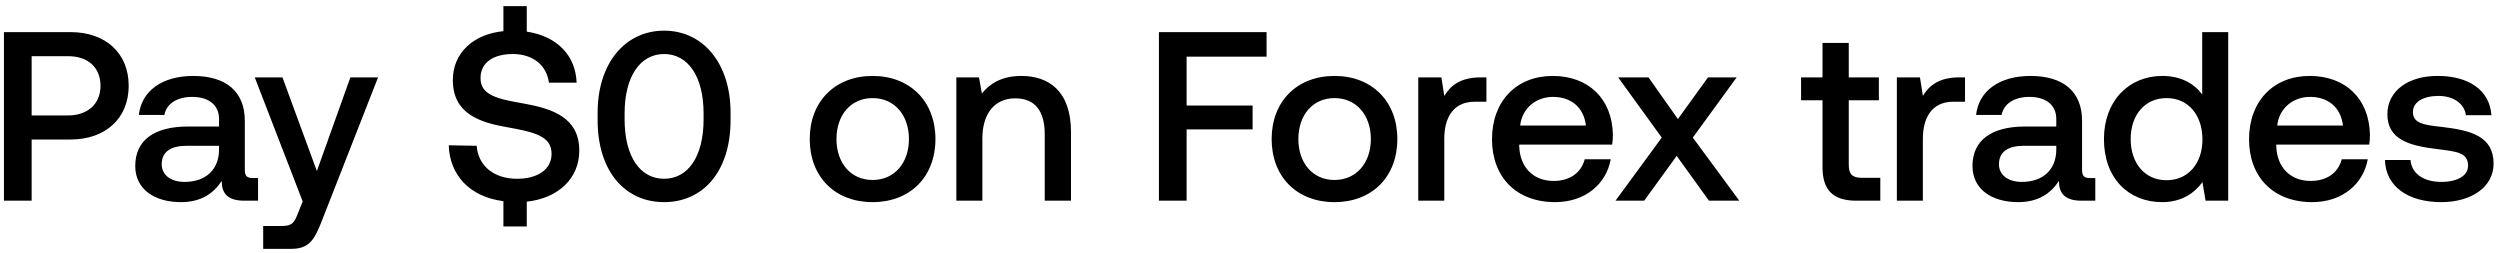
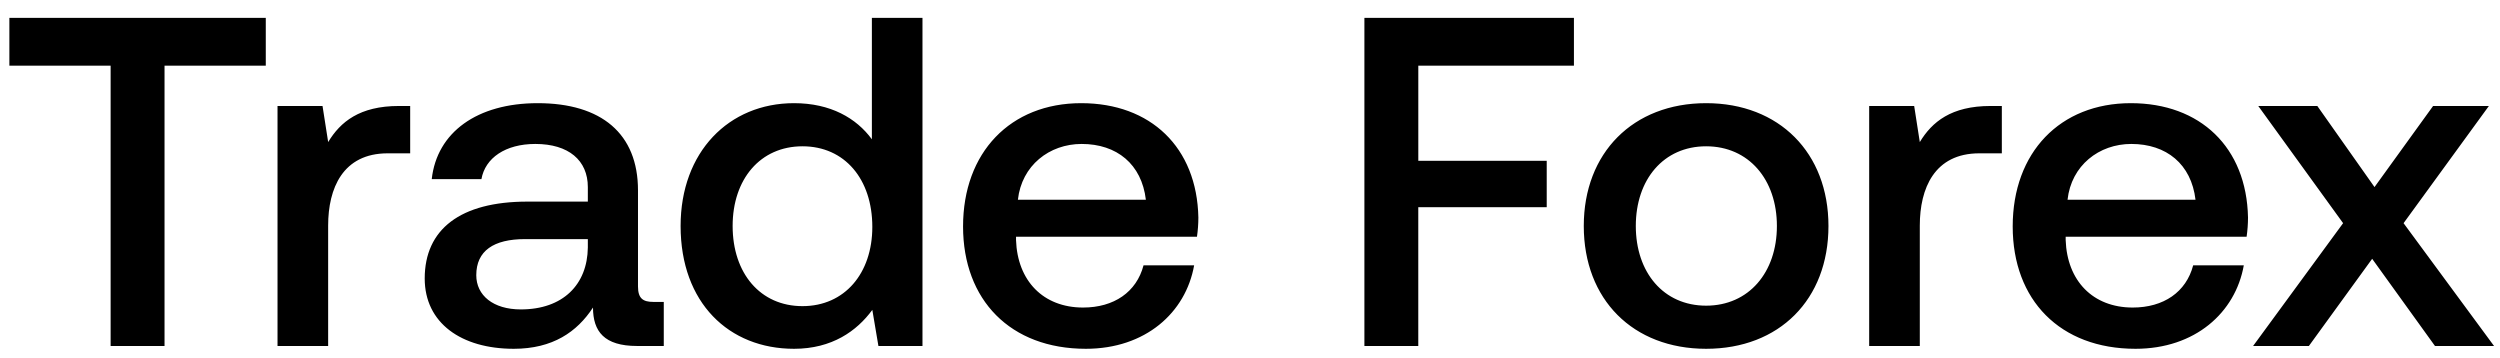
- <svg xmlns="http://www.w3.org/2000/svg" width="218" height="22" viewBox="0 0 218 22" fill="none">
-   <path d="M.344 17.5h2.415v-5.334H6.14c3.066 0 5.082-1.848 5.082-4.683 0-2.856-2.016-4.683-5.082-4.683H.344v14.7zM5.951 4.9c1.722 0 2.814.987 2.814 2.583 0 1.575-1.113 2.583-2.835 2.583H2.759V4.9h3.192zm16.09 10.626c-.462 0-.693-.147-.693-.693v-4.305c0-2.541-1.638-3.906-4.494-3.906-2.71 0-4.515 1.302-4.746 3.402h2.226c.168-.945 1.07-1.575 2.415-1.575 1.49 0 2.352.735 2.352 1.932v.651h-2.71c-3.002 0-4.598 1.239-4.598 3.444 0 1.995 1.638 3.15 3.99 3.15 1.743 0 2.835-.756 3.549-1.848 0 1.071.504 1.722 1.974 1.722h1.197v-1.974h-.462zM19.1 13.09c-.021 1.659-1.113 2.772-3.003 2.772-1.24 0-1.995-.63-1.995-1.533 0-1.092.777-1.617 2.184-1.617H19.1v.378zm7.294 4.473l-.42 1.05c-.336.882-.546 1.092-1.428 1.092H22.95V21.7h2.436c1.575 0 2.037-.777 2.709-2.52l4.872-12.432h-2.415l-2.92 8.169-3.002-8.169h-2.415l4.179 10.815zm19.33-8.526c-2.31-.399-3.822-.714-3.822-2.226 0-1.386 1.155-2.1 2.814-2.1 1.785 0 2.961 1.008 3.15 2.499h2.415c-.084-2.373-1.701-4.053-4.347-4.452V.532h-2.037v2.184c-2.667.273-4.41 1.932-4.41 4.263 0 2.919 2.31 3.696 4.746 4.116 2.331.42 3.864.756 3.864 2.31 0 1.407-1.26 2.184-3.003 2.184-2.058 0-3.402-1.155-3.528-2.877l-2.436-.042c.084 2.604 1.827 4.494 4.767 4.872v2.205h2.037v-2.163c2.751-.294 4.578-2.037 4.578-4.431.021-2.898-2.352-3.675-4.788-4.116zm6.389 1.449c0 4.431 2.373 7.14 5.796 7.14s5.796-2.709 5.796-7.14v-.672c0-4.263-2.373-7.14-5.796-7.14s-5.796 2.877-5.796 7.14v.672zm9.24-.084c0 3.297-1.386 5.187-3.444 5.187s-3.444-1.89-3.444-5.187v-.504c0-3.276 1.386-5.187 3.444-5.187s3.444 1.911 3.444 5.187v.504zm14.737 7.224c3.276 0 5.48-2.205 5.48-5.502 0-3.276-2.204-5.502-5.48-5.502-3.276 0-5.481 2.226-5.481 5.502 0 3.297 2.204 5.502 5.48 5.502zm0-1.932c-1.911 0-3.15-1.491-3.15-3.57 0-2.079 1.239-3.57 3.15-3.57 1.91 0 3.17 1.491 3.17 3.57 0 2.079-1.26 3.57-3.17 3.57zm12.974-9.072c-1.743 0-2.772.693-3.444 1.533l-.252-1.407h-1.974V17.5h2.268v-5.418c0-2.184 1.071-3.507 2.877-3.507 1.701 0 2.562 1.092 2.562 3.129V17.5h2.29v-5.985c0-3.591-1.954-4.893-4.327-4.893zM101.058 17.5h2.415v-6.216h5.754V9.205h-5.754V4.942h6.972V2.8h-9.387v14.7zm15.31.126c3.276 0 5.481-2.205 5.481-5.502 0-3.276-2.205-5.502-5.481-5.502s-5.481 2.226-5.481 5.502c0 3.297 2.205 5.502 5.481 5.502zm0-1.932c-1.911 0-3.15-1.491-3.15-3.57 0-2.079 1.239-3.57 3.15-3.57 1.911 0 3.171 1.491 3.171 3.57 0 2.079-1.26 3.57-3.171 3.57zm12.744-8.946c-1.764 0-2.625.714-3.171 1.617l-.252-1.617h-2.016V17.5h2.268v-5.397c0-1.659.651-3.234 2.667-3.234h1.008V6.748h-.504zm6.493 10.878c2.667 0 4.473-1.617 4.851-3.738h-2.268c-.315 1.197-1.323 1.89-2.709 1.89-1.785 0-2.94-1.197-3.003-3.024v-.147h8.106a6.16 6.16 0 00.063-.861c-.063-3.15-2.142-5.124-5.25-5.124-3.171 0-5.292 2.205-5.292 5.523 0 3.297 2.121 5.481 5.502 5.481zm-3.045-6.678c.168-1.533 1.407-2.499 2.856-2.499 1.575 0 2.688.903 2.877 2.499h-5.733zm8.313 6.552h2.499l2.835-3.906 2.814 3.906h2.646l-4.053-5.502 3.822-5.25h-2.499l-2.625 3.633-2.562-3.633h-2.646l3.801 5.25-4.032 5.502zm18.05-2.919c0 1.953.882 2.919 2.94 2.919h2.1v-1.995h-1.596c-.861 0-1.155-.315-1.155-1.155V8.743h2.625V6.748h-2.625V3.745h-2.289v3.003h-1.869v1.995h1.869v5.838zm11.922-7.833c-1.764 0-2.625.714-3.171 1.617l-.252-1.617h-2.016V17.5h2.268v-5.397c0-1.659.651-3.234 2.667-3.234h1.008V6.748h-.504zm11.403 8.778c-.462 0-.693-.147-.693-.693v-4.305c0-2.541-1.638-3.906-4.494-3.906-2.709 0-4.515 1.302-4.746 3.402h2.226c.168-.945 1.071-1.575 2.415-1.575 1.491 0 2.352.735 2.352 1.932v.651h-2.709c-3.003 0-4.599 1.239-4.599 3.444 0 1.995 1.638 3.15 3.99 3.15 1.743 0 2.835-.756 3.549-1.848 0 1.071.504 1.722 1.974 1.722h1.197v-1.974h-.462zm-2.94-2.436c-.021 1.659-1.113 2.772-3.003 2.772-1.239 0-1.995-.63-1.995-1.533 0-1.092.777-1.617 2.184-1.617h2.814v.378zm12.724-4.851c-.693-.945-1.848-1.617-3.486-1.617-2.919 0-5.082 2.184-5.082 5.502 0 3.444 2.163 5.502 5.082 5.502 1.701 0 2.814-.798 3.507-1.743l.273 1.617h1.974V2.8h-2.268v5.439zm-3.108 7.476c-1.89 0-3.129-1.47-3.129-3.591 0-2.1 1.239-3.57 3.129-3.57s3.129 1.47 3.129 3.612c0 2.079-1.239 3.549-3.129 3.549zm12.695 1.911c2.667 0 4.473-1.617 4.851-3.738h-2.268c-.315 1.197-1.323 1.89-2.709 1.89-1.785 0-2.94-1.197-3.003-3.024v-.147h8.106a6.16 6.16 0 00.063-.861c-.063-3.15-2.142-5.124-5.25-5.124-3.171 0-5.292 2.205-5.292 5.523 0 3.297 2.121 5.481 5.502 5.481zm-3.045-6.678c.168-1.533 1.407-2.499 2.856-2.499 1.575 0 2.688.903 2.877 2.499h-5.733zm9.395 3.003c.063 2.331 2.037 3.675 4.914 3.675 2.604 0 4.557-1.302 4.557-3.36 0-2.394-1.995-2.898-4.452-3.192-1.554-.168-2.583-.294-2.583-1.302 0-.861.882-1.407 2.226-1.407 1.344 0 2.268.693 2.394 1.68h2.226c-.147-2.205-2.016-3.423-4.662-3.423-2.583-.021-4.41 1.302-4.41 3.339 0 2.226 1.932 2.751 4.389 3.045 1.659.21 2.646.294 2.646 1.449 0 .861-.924 1.407-2.331 1.407-1.638 0-2.604-.798-2.688-1.911h-2.226z" fill="#000" />
+ <svg xmlns="http://www.w3.org/2000/svg" width="112" height="16" viewBox="0 0 112 16" fill="none">
+   <path d="M.42 2.942h4.536V15.5h2.415V2.942h4.536V.8H.42v2.142zm17.452 1.806c-1.764 0-2.625.714-3.17 1.617l-.253-1.617h-2.016V15.5h2.268v-5.397c0-1.659.651-3.234 2.667-3.234h1.008V4.748h-.504zm11.403 8.778c-.462 0-.693-.147-.693-.693V8.528c0-2.541-1.638-3.906-4.494-3.906-2.709 0-4.515 1.302-4.746 3.402h2.226c.168-.945 1.071-1.575 2.415-1.575 1.491 0 2.352.735 2.352 1.932v.651h-2.709c-3.003 0-4.599 1.239-4.599 3.444 0 1.995 1.638 3.15 3.99 3.15 1.743 0 2.835-.756 3.549-1.848 0 1.071.504 1.722 1.974 1.722h1.197v-1.974h-.462zm-2.94-2.436c-.021 1.659-1.113 2.772-3.003 2.772-1.239 0-1.995-.63-1.995-1.533 0-1.092.777-1.617 2.184-1.617h2.814v.378zm12.724-4.851c-.693-.945-1.848-1.617-3.486-1.617-2.919 0-5.082 2.184-5.082 5.502 0 3.444 2.163 5.502 5.082 5.502 1.701 0 2.814-.798 3.507-1.743l.273 1.617h1.974V.8H39.06v5.439zm-3.108 7.476c-1.89 0-3.129-1.47-3.129-3.591 0-2.1 1.24-3.57 3.13-3.57s3.128 1.47 3.128 3.612c0 2.079-1.239 3.549-3.129 3.549zm12.696 1.911c2.667 0 4.473-1.617 4.85-3.738H51.23c-.315 1.197-1.323 1.89-2.71 1.89-1.784 0-2.94-1.197-3.002-3.024v-.147h8.106a6.16 6.16 0 00.063-.861c-.063-3.15-2.142-5.124-5.25-5.124-3.171 0-5.292 2.205-5.292 5.523 0 3.297 2.12 5.481 5.502 5.481zm-3.045-6.678c.168-1.533 1.407-2.499 2.856-2.499 1.575 0 2.688.903 2.877 2.499h-5.733zM61.124 15.5h2.415V9.284h5.754V7.205H63.54V2.942h6.972V.8h-9.387v14.7zm15.31.126c3.276 0 5.481-2.205 5.481-5.502 0-3.276-2.205-5.502-5.48-5.502-3.277 0-5.482 2.226-5.482 5.502 0 3.297 2.205 5.502 5.481 5.502zm0-1.932c-1.91 0-3.15-1.491-3.15-3.57 0-2.079 1.24-3.57 3.15-3.57 1.911 0 3.171 1.491 3.171 3.57 0 2.079-1.26 3.57-3.17 3.57zm12.744-8.946c-1.764 0-2.625.714-3.171 1.617l-.252-1.617h-2.016V15.5h2.268v-5.397c0-1.659.651-3.234 2.667-3.234h1.008V4.748h-.504zm6.493 10.878c2.667 0 4.473-1.617 4.851-3.738h-2.268c-.315 1.197-1.323 1.89-2.709 1.89-1.785 0-2.94-1.197-3.003-3.024v-.147h8.106a6.16 6.16 0 00.063-.861c-.063-3.15-2.142-5.124-5.25-5.124-3.17 0-5.292 2.205-5.292 5.523 0 3.297 2.121 5.481 5.502 5.481zm-3.045-6.678c.168-1.533 1.407-2.499 2.856-2.499 1.575 0 2.688.903 2.877 2.499h-5.733zm8.313 6.552h2.499l2.835-3.906 2.814 3.906h2.646l-4.053-5.502 3.822-5.25h-2.499l-2.625 3.633-2.562-3.633h-2.646l3.801 5.25-4.032 5.502z" fill="#000" />
</svg>
